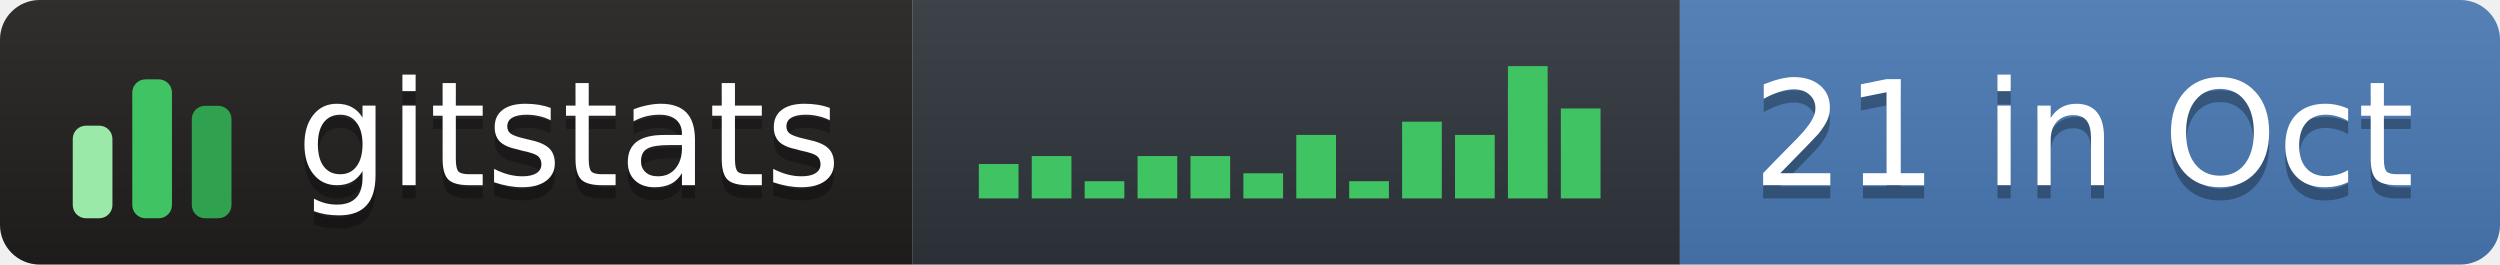
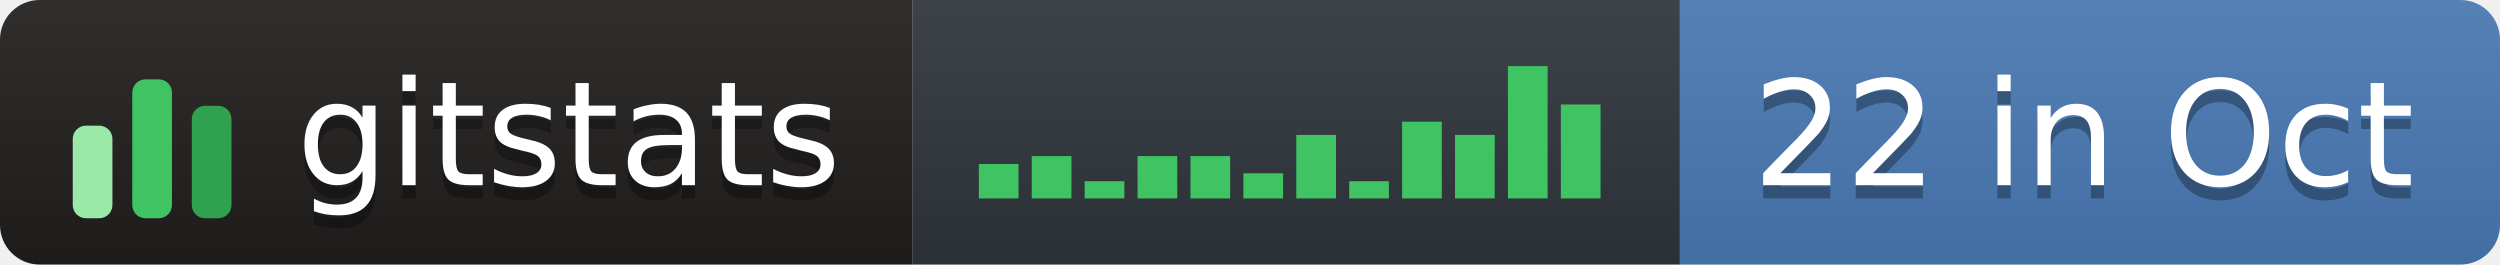
- <svg xmlns="http://www.w3.org/2000/svg" width="189" height="20" role="img" aria-label="gitstats: 21 in Oct">
+ <svg xmlns="http://www.w3.org/2000/svg" width="189" height="20" role="img" aria-label="gitstats: 22 in Oct">
  <linearGradient id="s" x2="0" y2="100%">
    <stop offset="0" stop-color="#bbb" stop-opacity=".1" />
    <stop offset="1" stop-opacity=".1" />
  </linearGradient>
  <clipPath id="r">
    <rect width="189" height="20" rx="3" fill="#fff" />
  </clipPath>
  <g clip-path="url(#r)">
    <rect x="0" width="69" height="20" fill="#211e1e" />
    <rect x="69" width="58" height="20" fill="#30363d" />
    <rect x="127" width="62" height="20" fill="#4a7ab5" />
    <rect width="189" height="20" fill="url(#s)" />
  </g>
  <g transform="translate(5,3.5)">
    <rect x="0.5" y="6.0" width="3" height="7.0" rx="1" fill="#9be9a8" />
    <rect x="5.0" y="2.5" width="3" height="10.5" rx="1" fill="#40c463" />
    <rect x="9.5" y="4.5" width="3" height="8.5" rx="1" fill="#30a14e" />
  </g>
  <rect x="74.0" y="12.4" width="3" height="2.6" fill="#40c463" />
  <rect x="78.0" y="11.8" width="3" height="3.2" fill="#40c463" />
  <rect x="82.0" y="13.7" width="3" height="1.3" fill="#40c463" />
  <rect x="86.0" y="11.8" width="3" height="3.2" fill="#40c463" />
  <rect x="90.0" y="11.8" width="3" height="3.2" fill="#40c463" />
  <rect x="94.0" y="13.1" width="3" height="1.9" fill="#40c463" />
  <rect x="98.0" y="10.2" width="3" height="4.8" fill="#40c463" />
  <rect x="102.0" y="13.7" width="3" height="1.3" fill="#40c463" />
  <rect x="106.0" y="9.2" width="3" height="5.8" fill="#40c463" />
  <rect x="110.0" y="10.2" width="3" height="4.8" fill="#40c463" />
  <rect x="114.0" y="5.0" width="3" height="10.0" fill="#40c463" />
-   <rect x="118.0" y="8.2" width="3" height="6.8" fill="#40c463" />
+   <rect x="118.0" y="7.9" width="3" height="7.1" fill="#40c463" />
  <g text-anchor="middle" font-family="Verdana,Geneva,DejaVu Sans,sans-serif" font-size="11" text-rendering="geometricPrecision">
    <text aria-hidden="true" x="43.0" y="15.0" fill="#010101" fill-opacity=".3" textLength="42.0">gitstats</text>
    <text x="43.0" y="14.0" fill="#fff" textLength="42.0">gitstats</text>
-     <text aria-hidden="true" x="157.5" y="15.0" fill="#010101" fill-opacity=".3" textLength="51.0">21 in Oct</text>
-     <text x="157.5" y="14.0" fill="#fff" textLength="51.0">21 in Oct</text>
+     <text aria-hidden="true" x="157.5" y="15.0" fill="#010101" fill-opacity=".3" textLength="51.0">22 in Oct</text>
+     <text x="157.5" y="14.0" fill="#fff" textLength="51.0">22 in Oct</text>
  </g>
</svg>
